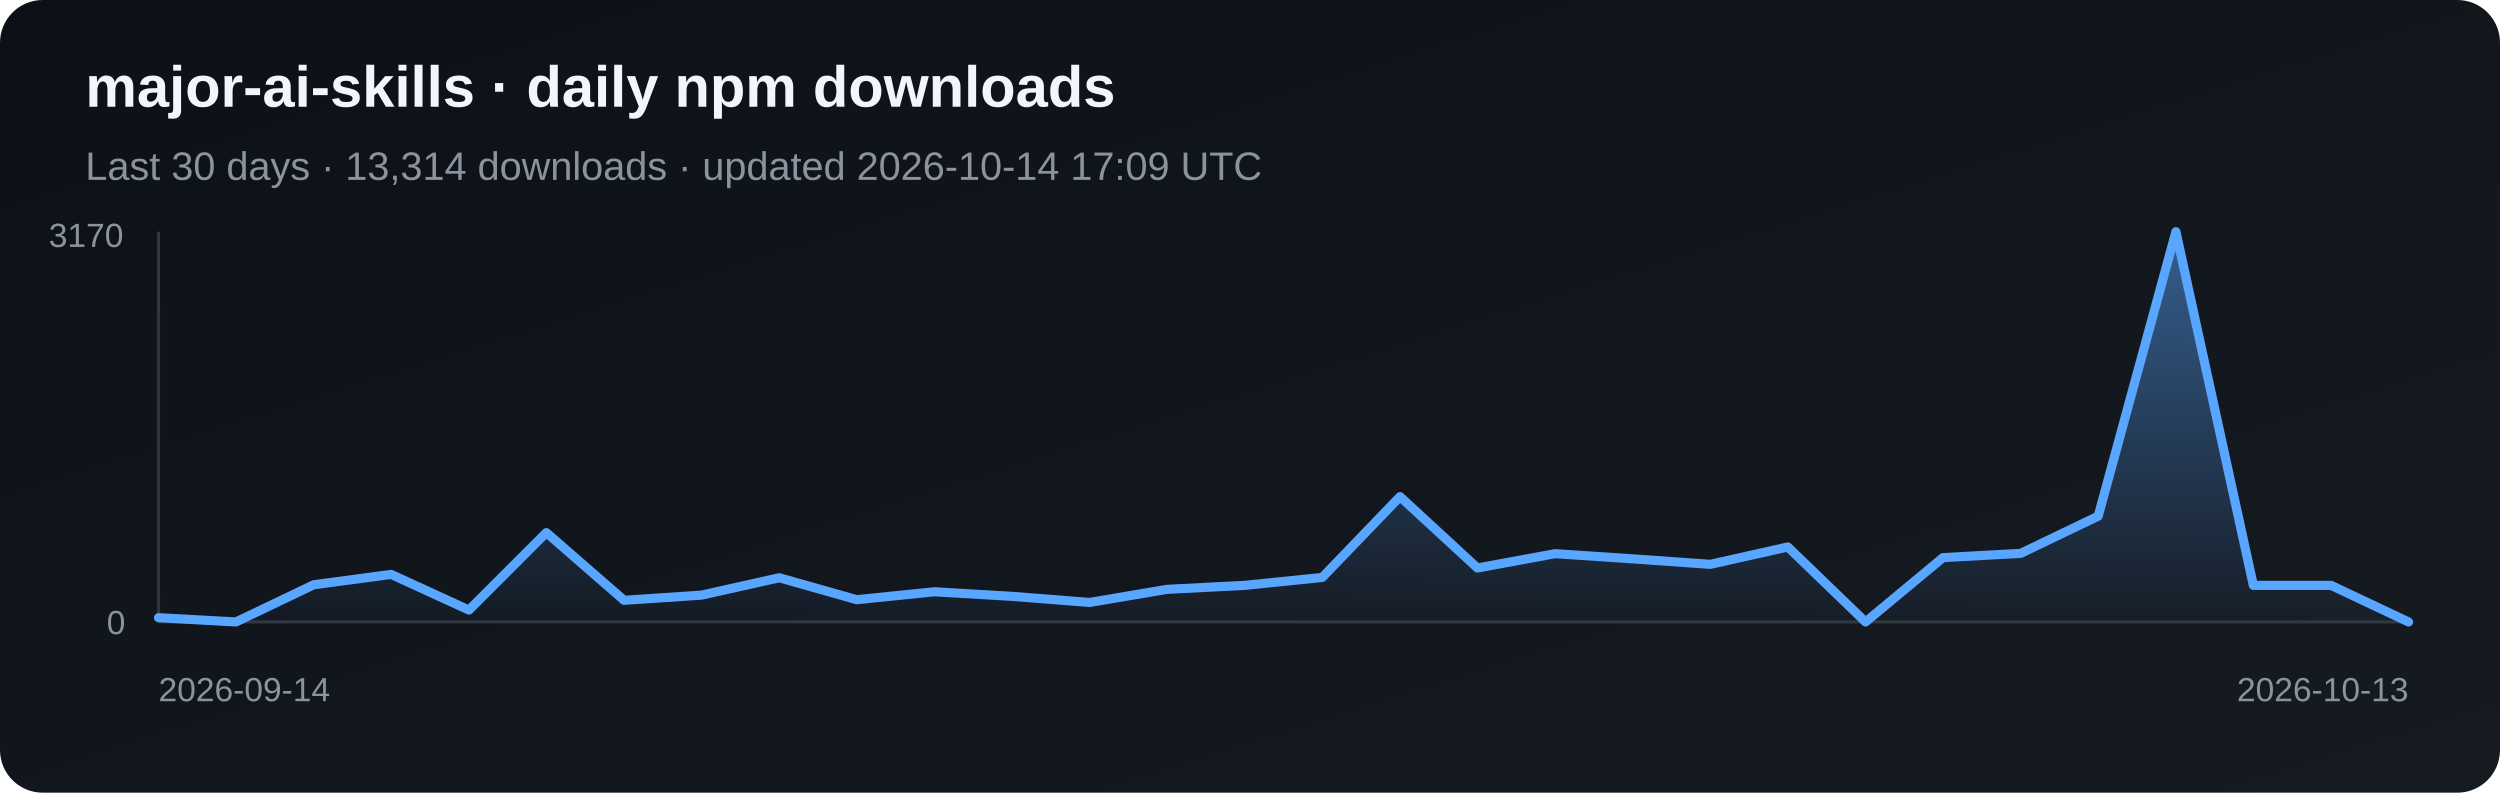
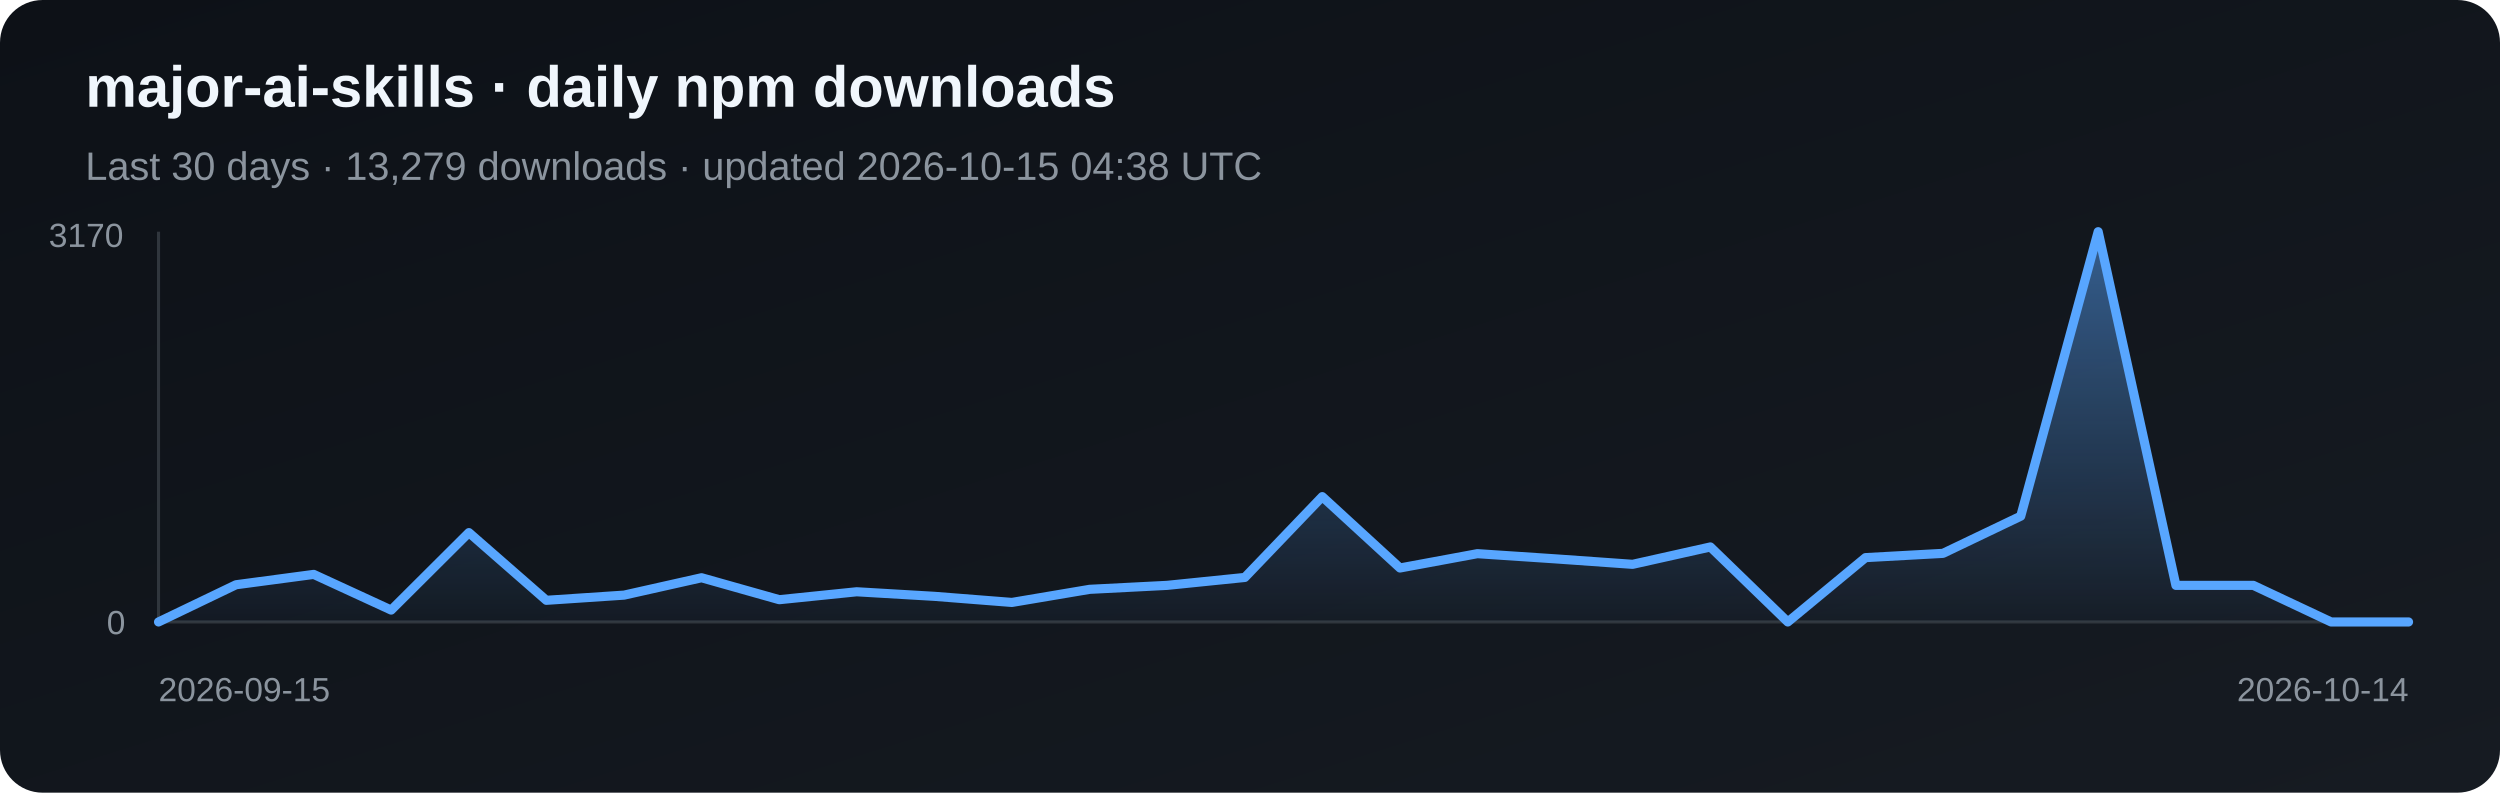
<svg xmlns="http://www.w3.org/2000/svg" width="820" height="260" viewBox="0 0 820 260" role="img" aria-label="Daily npm downloads for major-ai-skills">
  <defs>
    <linearGradient id="bg" x1="0" y1="0" x2="1" y2="1">
      <stop stop-color="#0d1117" />
      <stop offset="1" stop-color="#161b22" />
    </linearGradient>
    <linearGradient id="fill-npm" x1="0" y1="0" x2="0" y2="1">
      <stop stop-color="#58a6ff" stop-opacity=".5" />
      <stop offset="1" stop-color="#58a6ff" stop-opacity=".03" />
    </linearGradient>
  </defs>
  <rect width="820" height="260" rx="14" fill="url(#bg)" />
  <text x="28" y="35" fill="#f0f6fc" font-family="Arial, sans-serif" font-size="19" font-weight="700">major-ai-skills · daily npm downloads</text>
-   <text x="28" y="59" fill="#8b949e" font-family="Arial, sans-serif" font-size="13">Last 30 days · 13,314 downloads · updated 2026-10-14 17:09 UTC</text>
+   <text x="28" y="59" fill="#8b949e" font-family="Arial, sans-serif" font-size="13">Last 30 days · 13,279 downloads · updated 2026-10-15 04:38 UTC</text>
  <line x1="52" y1="76" x2="52" y2="204" stroke="#30363d" />
  <line x1="52" y1="204" x2="790" y2="204" stroke="#30363d" />
-   <polygon points="52,204 52.0,202.6 77.4,204.0 102.9,191.8 128.3,188.4 153.8,200.1 179.2,174.7 204.7,196.9 230.1,195.2 255.6,189.5 281.0,196.7 306.5,194.1 331.9,195.6 357.4,197.6 382.8,193.3 408.3,192.0 433.7,189.4 459.2,162.9 484.6,186.3 510.1,181.6 535.5,183.3 561.0,185.1 586.4,179.4 611.9,204.0 637.3,182.9 662.8,181.5 688.2,169.3 713.7,76.0 739.1,192.0 764.6,192.0 790.0,204.0 790,204" fill="url(#fill-npm)" />
-   <polyline points="52.0,202.6 77.4,204.0 102.9,191.8 128.3,188.4 153.8,200.1 179.2,174.7 204.7,196.9 230.1,195.2 255.6,189.5 281.0,196.7 306.5,194.1 331.9,195.6 357.4,197.6 382.8,193.3 408.3,192.0 433.7,189.4 459.2,162.9 484.6,186.3 510.1,181.6 535.5,183.3 561.0,185.1 586.4,179.4 611.9,204.0 637.3,182.9 662.8,181.5 688.2,169.3 713.7,76.0 739.1,192.0 764.6,192.0 790.0,204.0" fill="none" stroke="#58a6ff" stroke-width="3" stroke-linejoin="round" stroke-linecap="round" />
+   <polygon points="52,204 52.0,204.0 77.4,191.8 102.9,188.4 128.3,200.1 153.8,174.7 179.2,196.9 204.7,195.2 230.1,189.5 255.6,196.7 281.0,194.1 306.5,195.6 331.9,197.6 357.4,193.3 382.8,192.0 408.3,189.4 433.7,162.9 459.2,186.3 484.6,181.6 510.1,183.3 535.5,185.1 561.0,179.4 586.4,204.0 611.9,182.9 637.3,181.5 662.8,169.3 688.2,76.0 713.7,192.0 739.1,192.0 764.6,204.0 790.0,204.0 790,204" fill="url(#fill-npm)" />
+   <polyline points="52.0,204.0 77.4,191.8 102.9,188.4 128.3,200.1 153.8,174.7 179.2,196.9 204.7,195.2 230.1,189.5 255.6,196.7 281.0,194.1 306.5,195.6 331.9,197.6 357.4,193.3 382.8,192.0 408.3,189.4 433.7,162.9 459.2,186.3 484.6,181.6 510.1,183.3 535.5,185.1 561.0,179.4 586.4,204.0 611.9,182.9 637.3,181.5 662.8,169.3 688.2,76.0 713.7,192.0 739.1,192.0 764.6,204.0 790.0,204.0" fill="none" stroke="#58a6ff" stroke-width="3" stroke-linejoin="round" stroke-linecap="round" />
  <text x="16" y="81" fill="#8b949e" font-family="Arial, sans-serif" font-size="11">3170</text>
  <text x="35" y="208" fill="#8b949e" font-family="Arial, sans-serif" font-size="11">0</text>
-   <text x="52" y="230" fill="#8b949e" font-family="Arial, sans-serif" font-size="11">2026-09-14</text>
-   <text x="790" y="230" fill="#8b949e" text-anchor="end" font-family="Arial, sans-serif" font-size="11">2026-10-13</text>
+   <text x="52" y="230" fill="#8b949e" font-family="Arial, sans-serif" font-size="11">2026-09-15</text>
+   <text x="790" y="230" fill="#8b949e" text-anchor="end" font-family="Arial, sans-serif" font-size="11">2026-10-14</text>
</svg>
